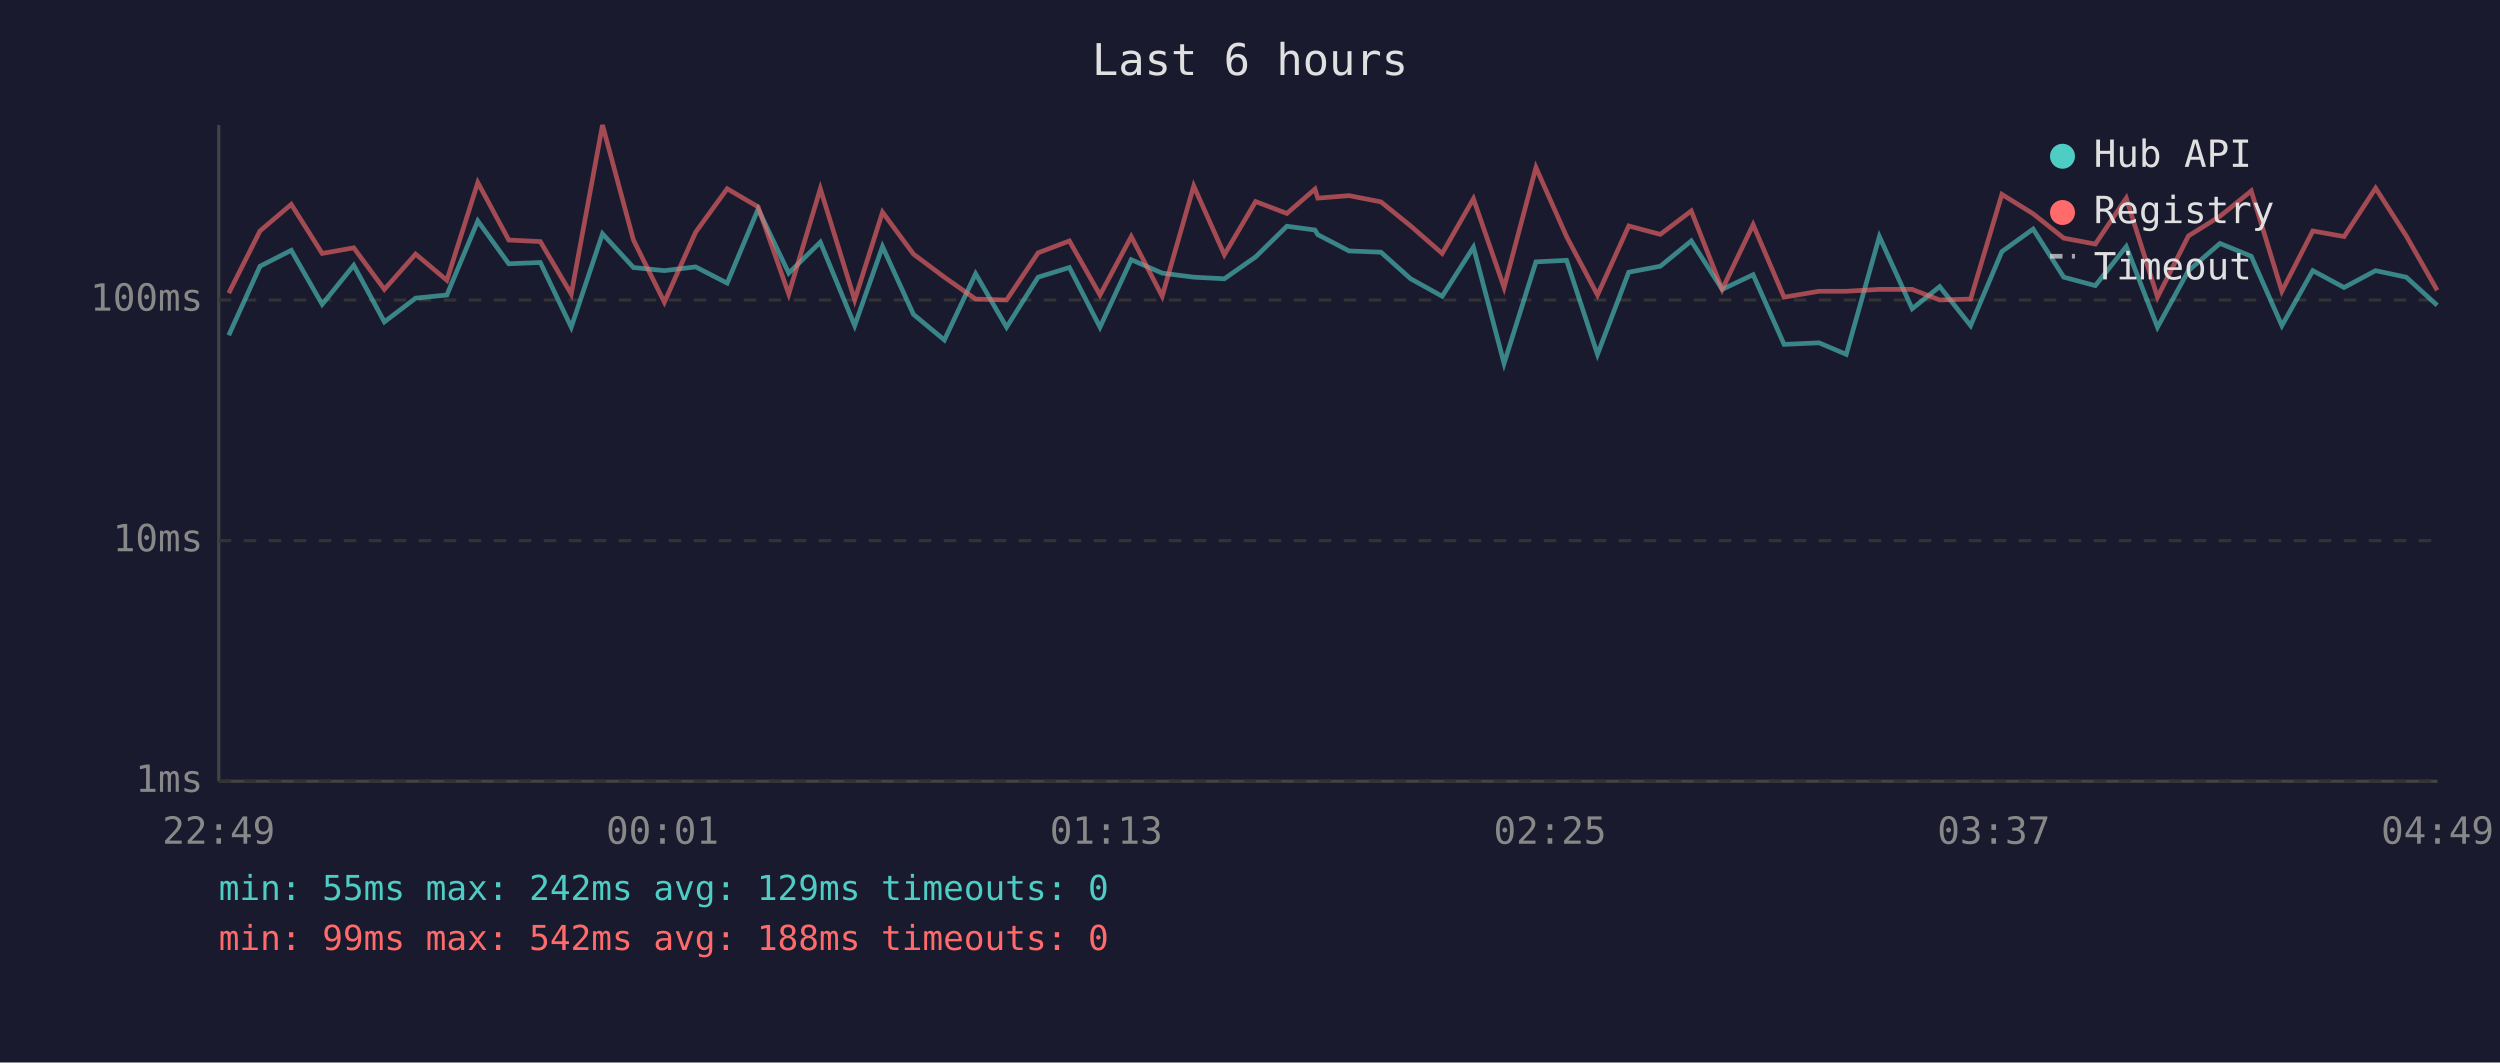
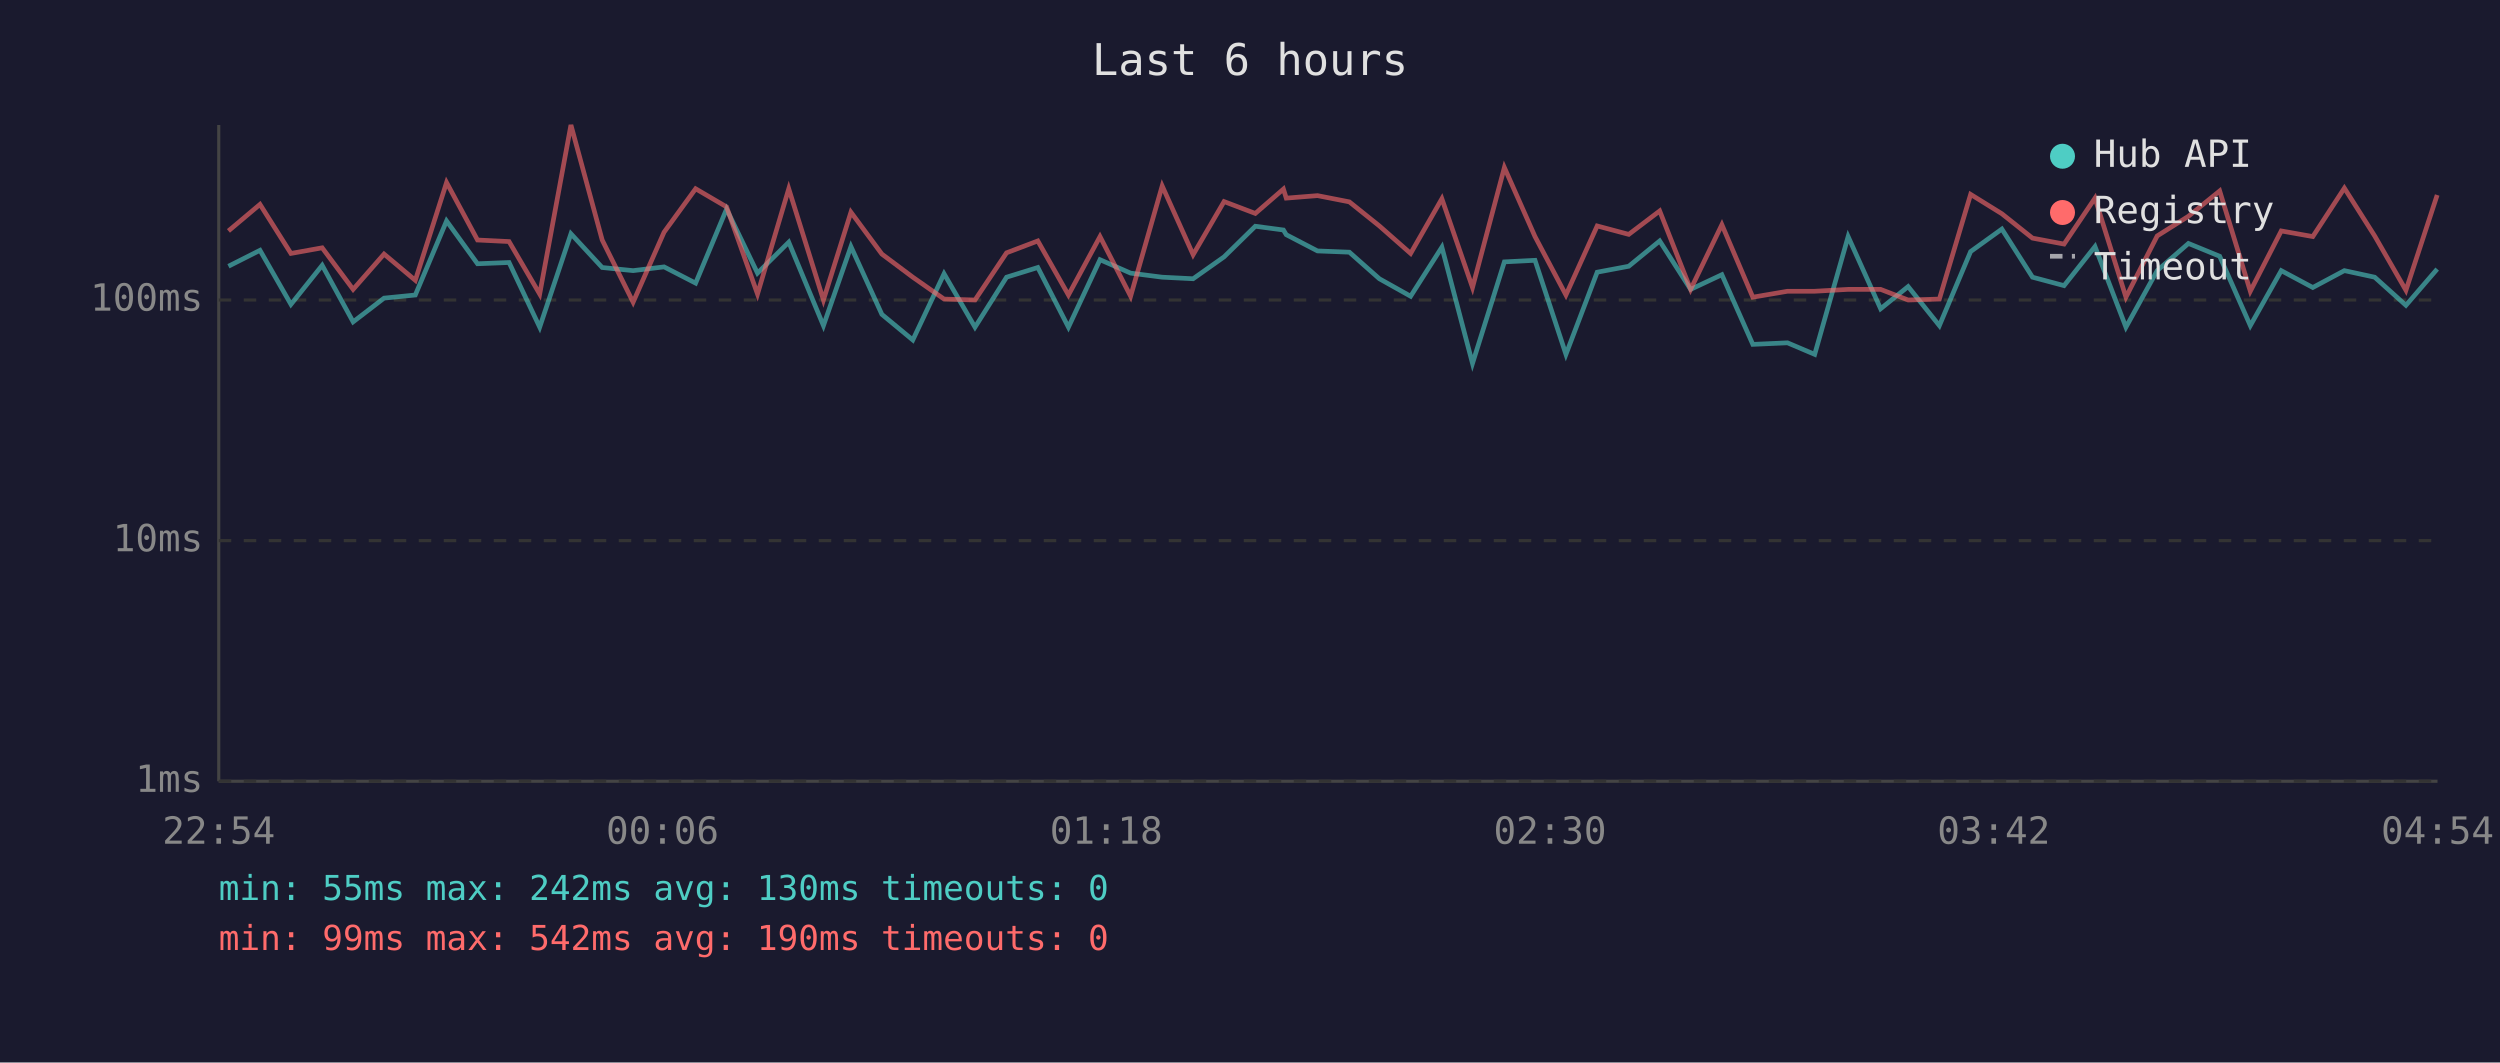
<svg xmlns="http://www.w3.org/2000/svg" viewBox="0 0 800 340" font-family="monospace" font-size="12">
  <rect width="800" height="340" fill="#1a1a2e" />
  <text x="400" y="24" fill="#e0e0e0" font-size="14" text-anchor="middle">Last 6 hours</text>
  <line x1="70" y1="40" x2="70" y2="250" stroke="#444" stroke-width="1" />
  <line x1="70" y1="250" x2="780" y2="250" stroke="#444" stroke-width="1" />
  <line x1="70" y1="250" x2="780" y2="250" stroke="#333" stroke-width="1" stroke-dasharray="4" />
  <text x="65" y="250" fill="#888" text-anchor="end" dominant-baseline="middle">1ms</text>
  <line x1="70" y1="173" x2="780" y2="173" stroke="#333" stroke-width="1" stroke-dasharray="4" />
  <text x="65" y="173" fill="#888" text-anchor="end" dominant-baseline="middle">10ms</text>
  <line x1="70" y1="96" x2="780" y2="96" stroke="#333" stroke-width="1" stroke-dasharray="4" />
  <text x="65" y="96" fill="#888" text-anchor="end" dominant-baseline="middle">100ms</text>
-   <text x="70" y="270" fill="#888" text-anchor="middle">22:49</text>
-   <text x="212" y="270" fill="#888" text-anchor="middle">00:01</text>
-   <text x="354" y="270" fill="#888" text-anchor="middle">01:13</text>
-   <text x="496" y="270" fill="#888" text-anchor="middle">02:25</text>
-   <text x="638" y="270" fill="#888" text-anchor="middle">03:37</text>
-   <text x="780" y="270" fill="#888" text-anchor="middle">04:49</text>
-   <polyline points="73.2,107.3 83.2,85.2 93.2,80.1 103.1,97.4 113.2,84.9 123.0,103.0 133.0,95.4 143.0,94.4 152.9,70.7 162.8,84.4 172.9,84.0 182.8,104.7 192.8,74.8 202.7,85.6 212.6,86.6 222.6,85.4 232.7,90.6 242.6,66.9 252.4,87.4 262.5,77.5 273.5,104.2 282.4,78.9 292.3,100.6 302.2,108.8 312.2,87.6 322.1,104.7 332.2,88.7 342.2,85.6 352.0,104.7 362.0,83.1 371.9,87.4 382.0,88.7 391.8,89.2 401.8,82.2 411.8,72.4 420.8,73.6 421.7,75.1 431.7,80.3 441.9,80.7 451.4,89.2 461.5,94.8 471.5,79.1 481.3,116.3 491.5,83.8 501.3,83.3 511.2,113.4 521.2,87.1 531.3,85.2 541.2,77.1 551.1,92.6 561.0,87.9 570.9,110.2 582.1,109.7 590.8,113.4 601.4,75.7 611.9,98.8 620.7,91.7 630.6,104.2 640.6,80.5 650.6,73.3 660.4,88.7 670.5,91.4 680.4,78.9 690.4,104.7 700.3,86.6 710.4,77.9 720.4,82.0 730.2,104.2 740.1,86.6 750.1,92.0 760.2,86.6 770.0,88.7 779.9,97.7" fill="none" stroke="#4ecdc4" stroke-width="1.5" opacity="0.6" />
-   <polyline points="73.2,93.8 83.2,73.9 93.2,65.4 103.1,81.1 113.2,79.3 123.0,92.6 133.0,81.3 143.0,89.7 152.9,58.4 162.8,76.8 172.9,77.3 182.8,94.1 192.8,40.0 202.7,76.8 212.6,96.7 222.6,74.3 232.7,60.4 242.6,66.2 252.4,94.1 262.5,60.4 273.5,96.0 282.4,67.9 292.3,81.3 302.2,88.7 312.2,95.7 322.1,96.0 332.2,80.9 342.2,77.1 352.0,94.4 362.0,75.7 371.9,94.8 382.0,59.5 391.8,81.5 401.8,64.5 411.8,68.3 420.8,60.5 421.7,63.4 431.7,62.6 441.9,64.6 451.4,72.3 461.5,81.1 471.5,63.6 481.3,92.0 491.5,53.6 501.3,75.7 511.2,94.4 521.2,72.3 531.3,75.0 541.2,67.5 551.1,92.6 561.0,71.9 570.9,95.1 582.1,93.2 590.8,93.2 601.4,92.6 611.9,92.6 620.7,96.0 630.6,95.7 640.6,62.2 650.6,68.4 660.4,76.2 670.5,78.1 680.4,63.4 690.4,95.1 700.3,75.5 710.4,69.2 720.4,61.1 730.2,93.2 740.1,73.9 750.1,75.7 760.2,60.2 770.0,75.5 779.9,92.9" fill="none" stroke="#ff6b6b" stroke-width="1.5" opacity="0.6" />
+   <text x="70" y="270" fill="#888" text-anchor="middle">22:54</text>
+   <text x="212" y="270" fill="#888" text-anchor="middle">00:06</text>
+   <text x="354" y="270" fill="#888" text-anchor="middle">01:18</text>
+   <text x="496" y="270" fill="#888" text-anchor="middle">02:30</text>
+   <text x="638" y="270" fill="#888" text-anchor="middle">03:42</text>
+   <text x="780" y="270" fill="#888" text-anchor="middle">04:54</text>
+   <polyline points="73.1,85.2 83.2,80.1 93.1,97.4 103.1,84.9 113.0,103.0 122.9,95.4 132.9,94.4 142.9,70.7 152.8,84.4 162.9,84.0 172.7,104.7 182.7,74.8 192.7,85.6 202.6,86.6 212.5,85.4 222.6,90.6 232.5,66.9 242.4,87.4 252.4,77.5 263.5,104.2 272.3,78.9 282.2,100.6 292.1,108.8 302.1,87.6 312.0,104.7 322.1,88.7 332.1,85.6 341.9,104.7 352.0,83.1 361.8,87.4 371.9,88.7 381.8,89.2 391.7,82.2 401.7,72.4 410.7,73.6 411.6,75.1 421.6,80.3 431.8,80.7 441.4,89.2 451.4,94.8 461.4,79.1 471.2,116.3 481.4,83.8 491.2,83.3 501.1,113.4 511.1,87.1 521.2,85.2 531.1,77.1 541.0,92.6 551.0,87.9 560.9,110.2 572.0,109.7 580.7,113.4 591.4,75.7 601.8,98.8 610.6,91.7 620.6,104.2 630.6,80.5 640.6,73.3 650.4,88.7 660.5,91.4 670.4,78.9 680.3,104.7 690.3,86.6 700.3,77.9 710.3,82.0 720.1,104.2 730.0,86.6 740.1,92.0 750.2,86.6 759.9,88.7 769.9,97.7 779.9,86.1" fill="none" stroke="#4ecdc4" stroke-width="1.5" opacity="0.6" />
+   <polyline points="73.1,73.9 83.2,65.4 93.1,81.1 103.1,79.3 113.0,92.6 122.9,81.3 132.9,89.7 142.9,58.4 152.8,76.8 162.9,77.3 172.7,94.1 182.7,40.0 192.7,76.8 202.6,96.7 212.5,74.3 222.6,60.4 232.5,66.2 242.4,94.1 252.4,60.4 263.5,96.0 272.3,67.9 282.2,81.3 292.1,88.7 302.1,95.7 312.0,96.0 322.1,80.9 332.1,77.1 341.9,94.4 352.0,75.7 361.8,94.8 371.9,59.5 381.8,81.5 391.7,64.5 401.7,68.3 410.7,60.5 411.6,63.4 421.6,62.6 431.8,64.6 441.4,72.3 451.4,81.1 461.4,63.6 471.2,92.0 481.4,53.6 491.2,75.7 501.1,94.4 511.1,72.3 521.2,75.0 531.1,67.5 541.0,92.6 551.0,71.9 560.9,95.1 572.0,93.2 580.7,93.2 591.4,92.6 601.8,92.6 610.6,96.0 620.6,95.7 630.6,62.2 640.6,68.4 650.4,76.2 660.5,78.1 670.4,63.4 680.3,95.1 690.3,75.5 700.3,69.2 710.3,61.1 720.1,93.2 730.0,73.9 740.1,75.7 750.2,60.2 759.9,75.5 769.9,92.9 779.9,62.4" fill="none" stroke="#ff6b6b" stroke-width="1.5" opacity="0.6" />
  <circle cx="660" cy="50" r="4" fill="#4ecdc4" />
  <text x="670" y="50" fill="#e0e0e0" dominant-baseline="middle">Hub API</text>
  <circle cx="660" cy="68" r="4" fill="#ff6b6b" />
  <text x="670" y="68" fill="#e0e0e0" dominant-baseline="middle">Registry</text>
  <line x1="656" y1="82" x2="664" y2="82" stroke="#e0e0e0" stroke-width="1.5" stroke-dasharray="4,3" opacity="0.7" />
  <text x="670" y="86" fill="#e0e0e0" dominant-baseline="middle">Timeout</text>
-   <text x="70" y="288" fill="#4ecdc4" font-size="11">min: 55ms  max: 242ms  avg: 129ms  timeouts: 0</text>
-   <text x="70" y="304" fill="#ff6b6b" font-size="11">min: 99ms  max: 542ms  avg: 188ms  timeouts: 0</text>
+   <text x="70" y="288" fill="#4ecdc4" font-size="11">min: 55ms  max: 242ms  avg: 130ms  timeouts: 0</text>
+   <text x="70" y="304" fill="#ff6b6b" font-size="11">min: 99ms  max: 542ms  avg: 190ms  timeouts: 0</text>
</svg>
